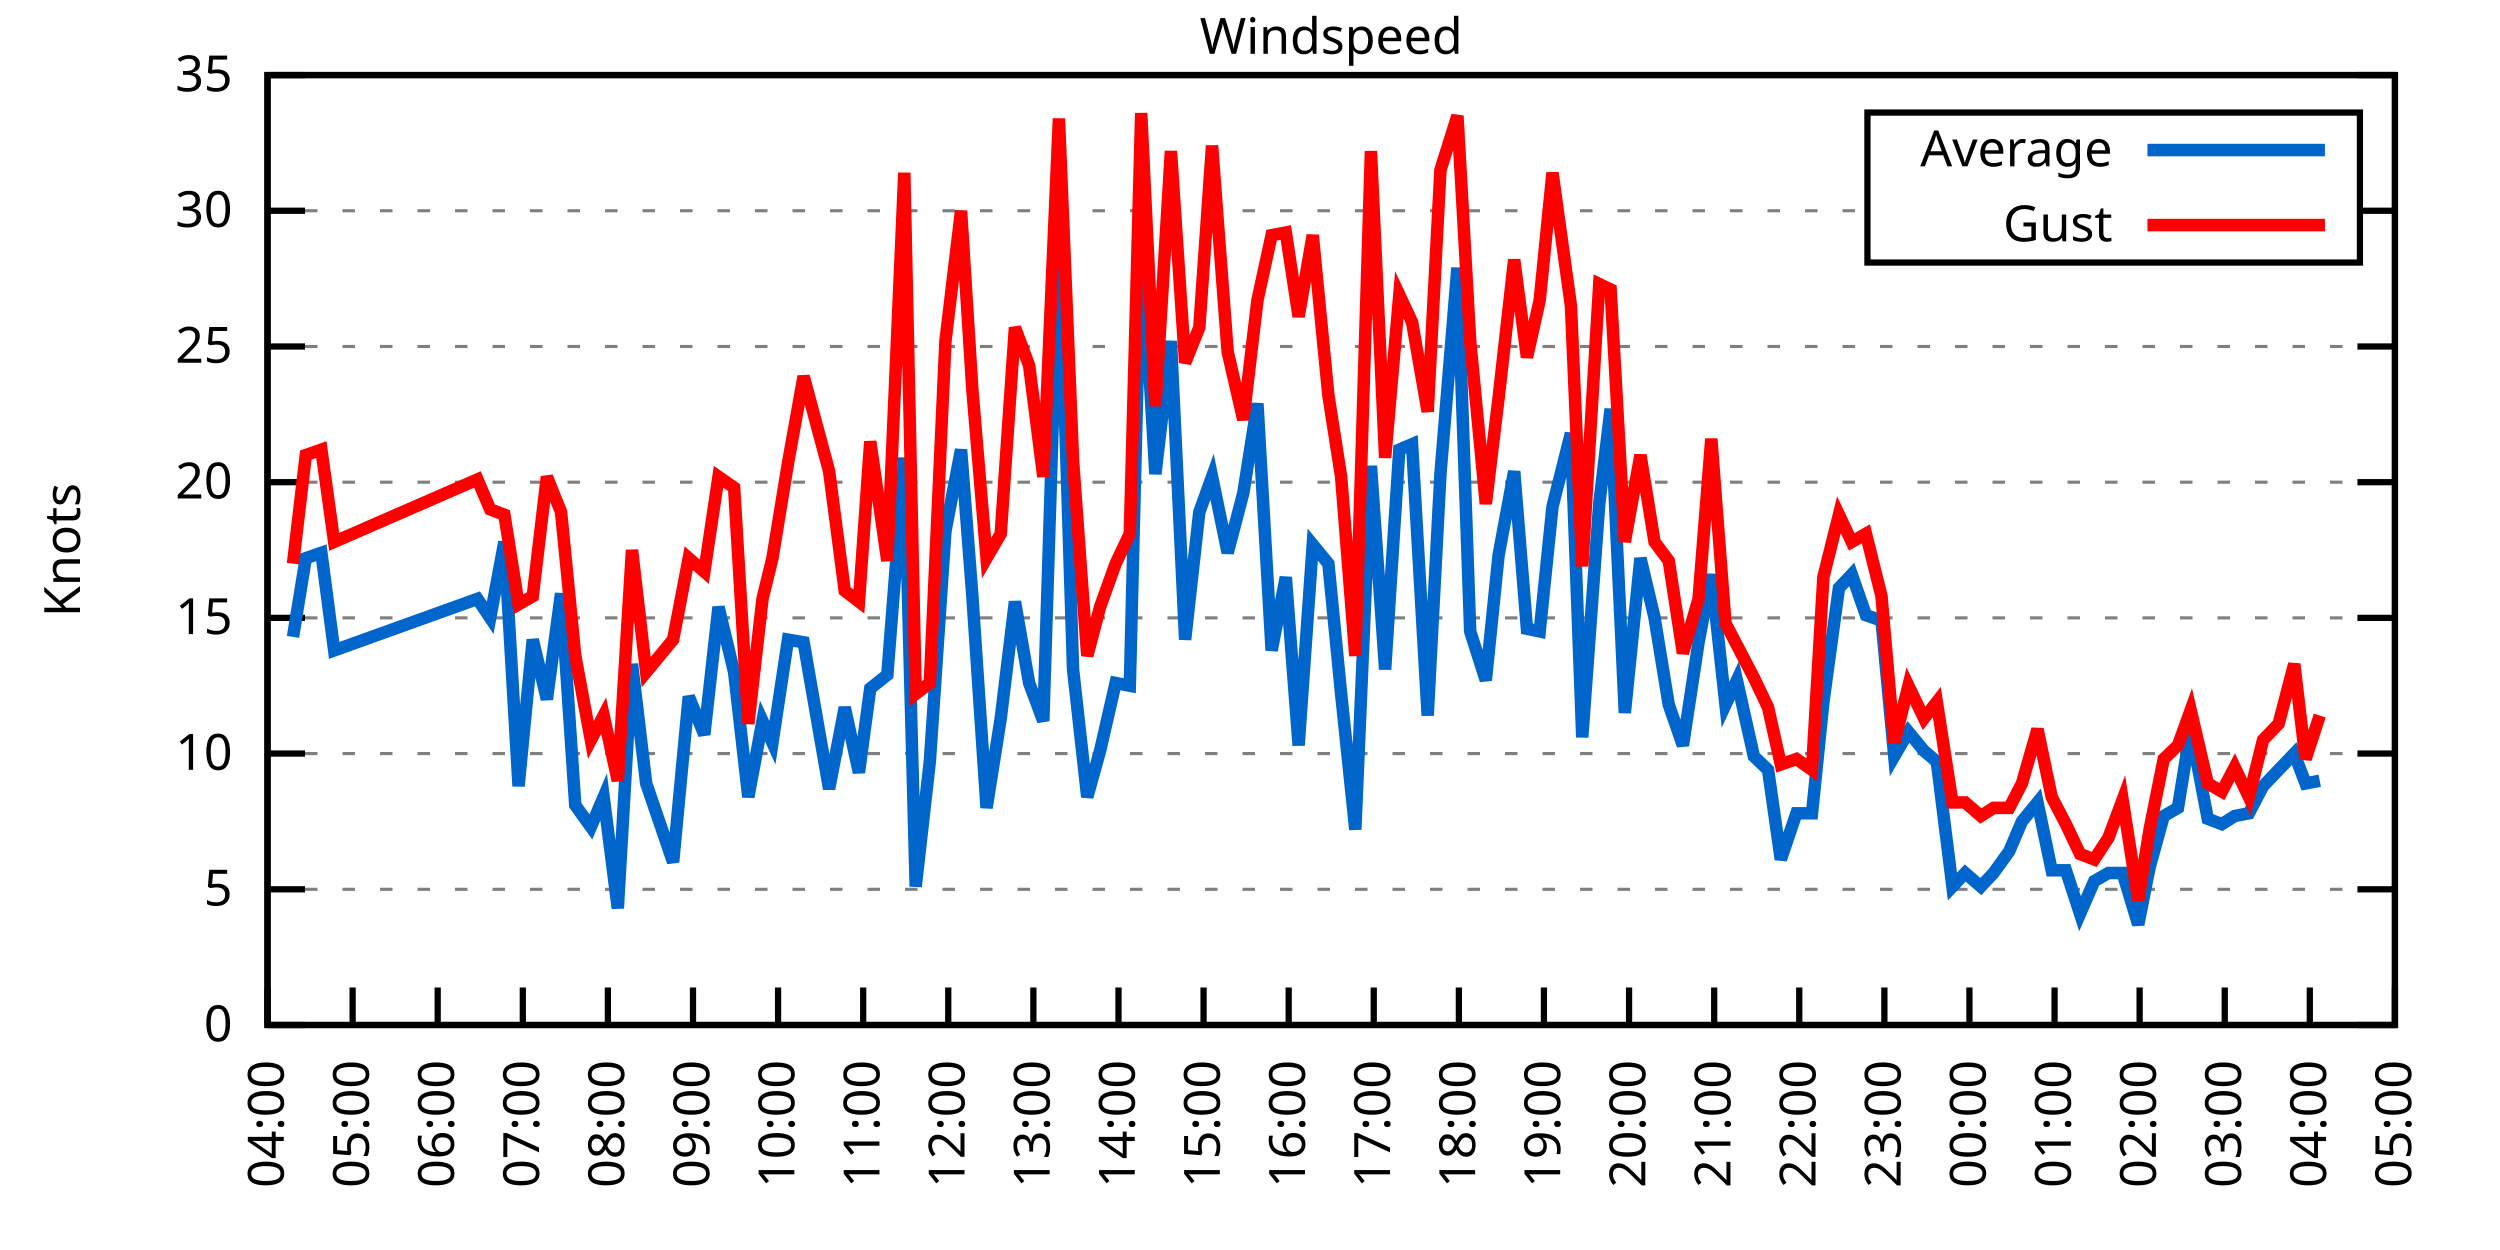
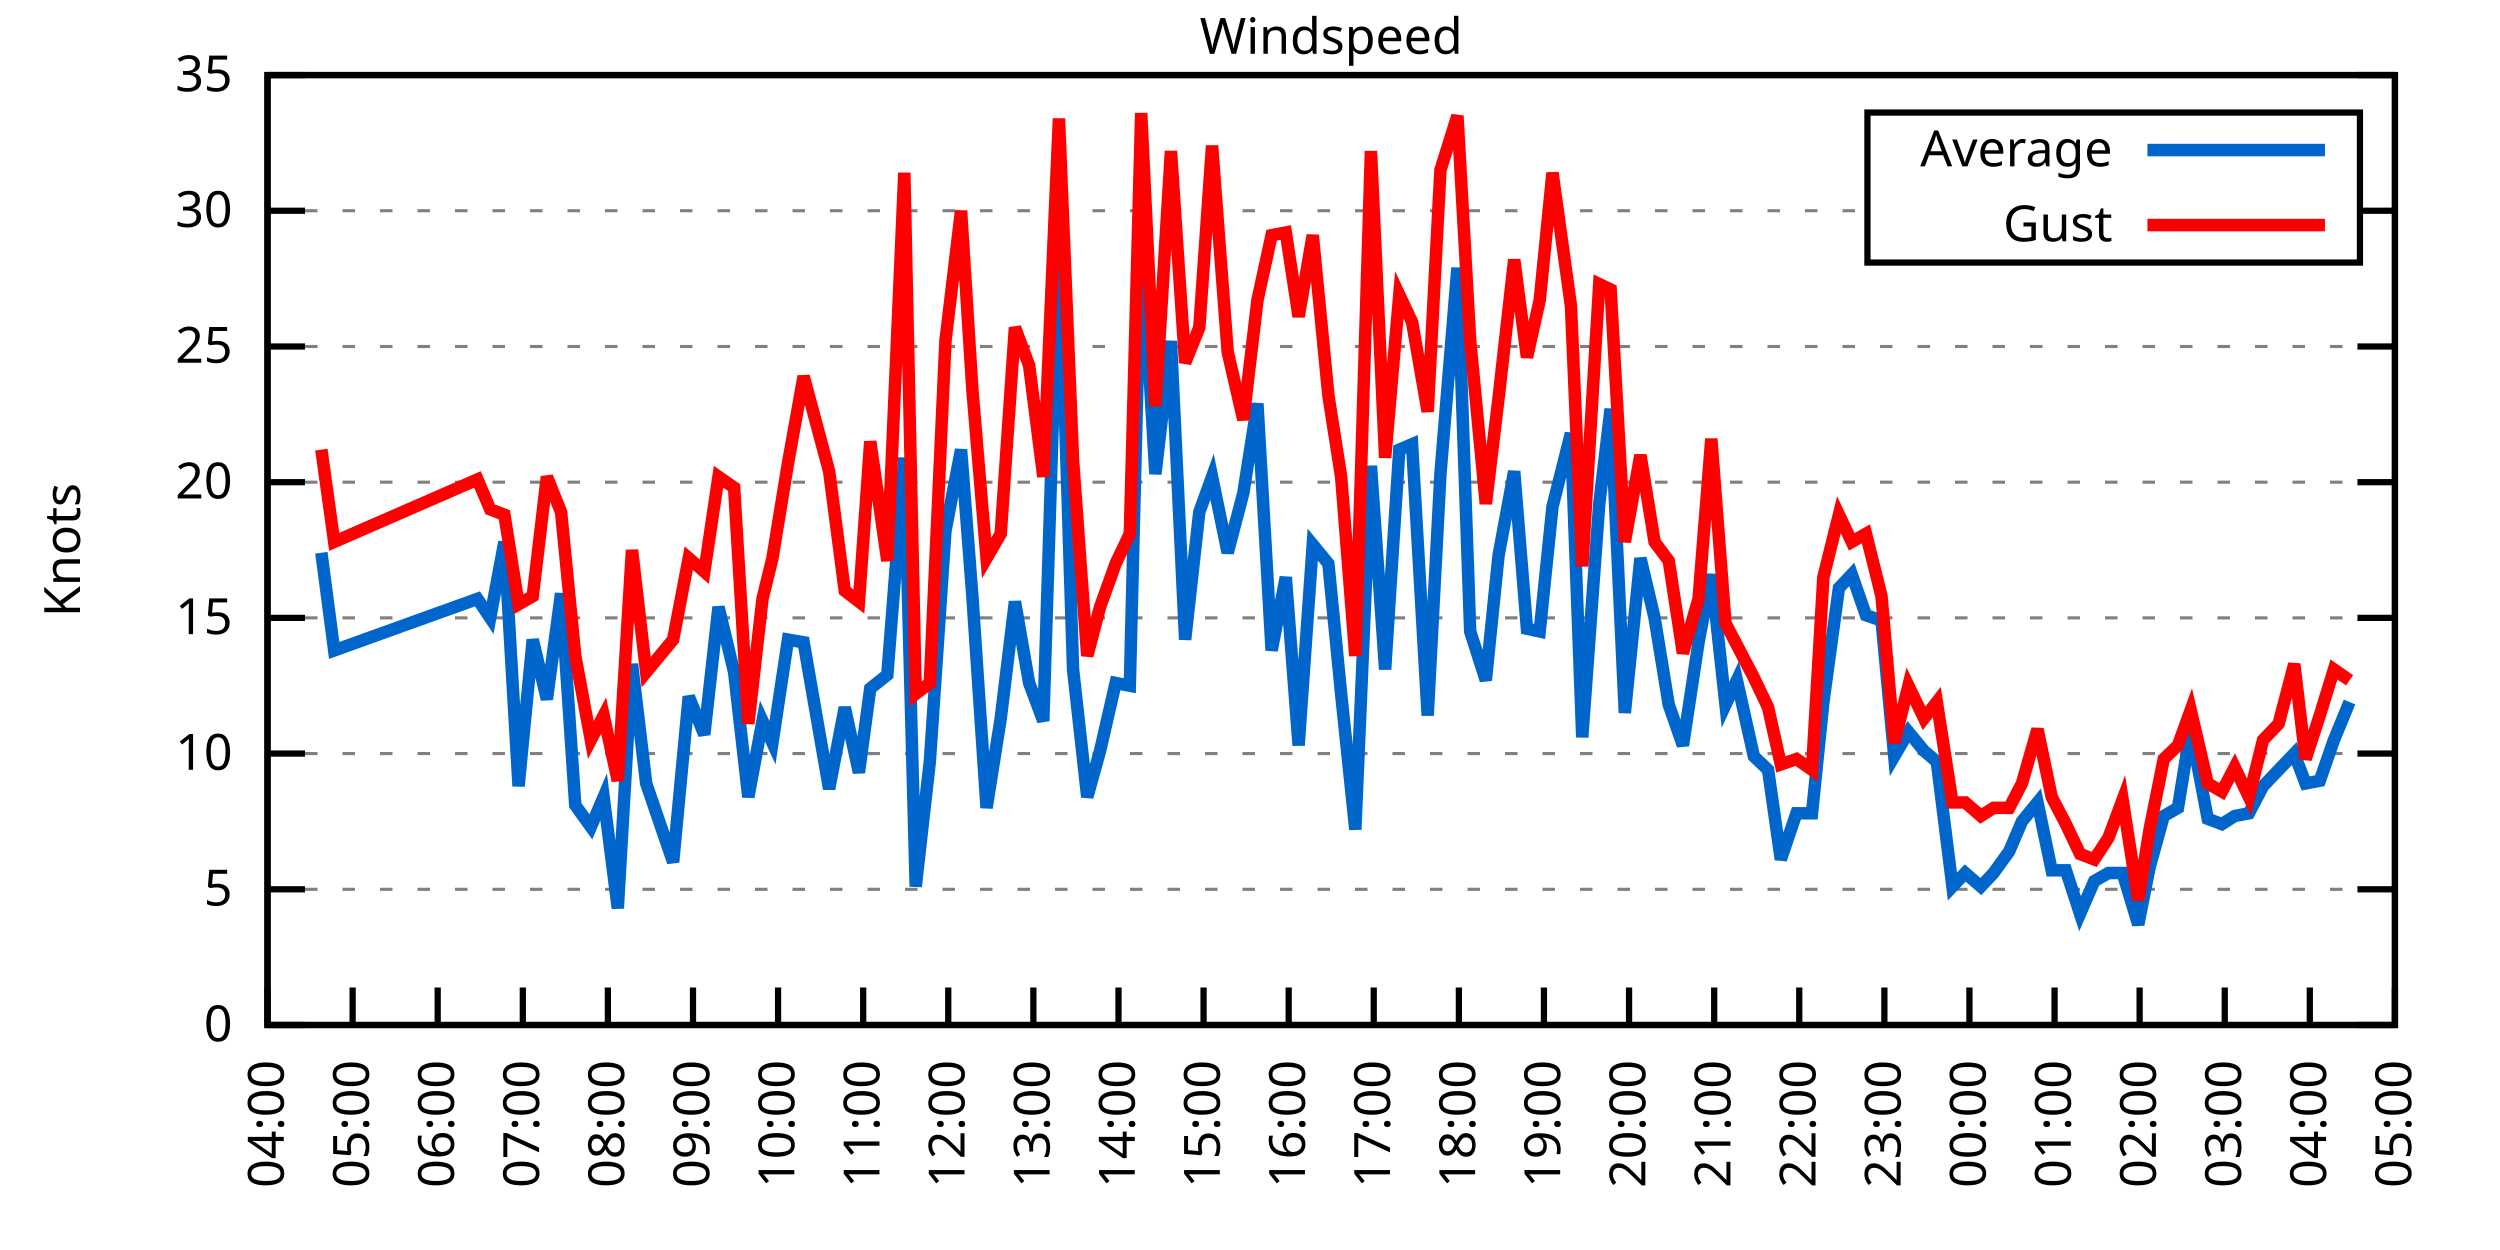
<svg xmlns="http://www.w3.org/2000/svg" xmlns:xlink="http://www.w3.org/1999/xlink" width="400" height="200" viewBox="0 0 400 200">
  <g id="gnuplot_canvas">
    <rect x="0" y="0" width="400" height="200" fill="none" />
    <defs>
      <circle id="gpDot" r="0.5" stroke-width="0.5" stroke="currentColor" />
      <path id="gpPt0" stroke-width="0.333" stroke="currentColor" d="M-1,0 h2 M0,-1 v2" />
      <path id="gpPt1" stroke-width="0.333" stroke="currentColor" d="M-1,-1 L1,1 M1,-1 L-1,1" />
      <path id="gpPt2" stroke-width="0.333" stroke="currentColor" d="M-1,0 L1,0 M0,-1 L0,1 M-1,-1 L1,1 M-1,1 L1,-1" />
      <rect id="gpPt3" stroke-width="0.333" stroke="currentColor" x="-1" y="-1" width="2" height="2" />
      <rect id="gpPt4" stroke-width="0.333" stroke="currentColor" fill="currentColor" x="-1" y="-1" width="2" height="2" />
      <circle id="gpPt5" stroke-width="0.333" stroke="currentColor" cx="0" cy="0" r="1" />
      <use xlink:href="#gpPt5" id="gpPt6" fill="currentColor" stroke="none" />
      <path id="gpPt7" stroke-width="0.333" stroke="currentColor" d="M0,-1.33 L-1.33,0.67 L1.33,0.67 z" />
      <use xlink:href="#gpPt7" id="gpPt8" fill="currentColor" stroke="none" />
      <use xlink:href="#gpPt7" id="gpPt9" stroke="currentColor" transform="rotate(180)" />
      <use xlink:href="#gpPt9" id="gpPt10" fill="currentColor" stroke="none" />
      <use xlink:href="#gpPt3" id="gpPt11" stroke="currentColor" transform="rotate(45)" />
      <use xlink:href="#gpPt11" id="gpPt12" fill="currentColor" stroke="none" />
      <path id="gpPt13" stroke-width="0.333" stroke="currentColor" d="M0,1.330 L1.265,0.411 L0.782,-1.067 L-0.782,-1.076 L-1.265,0.411 z" />
      <use xlink:href="#gpPt13" id="gpPt14" fill="currentColor" stroke="none" />
      <filter id="textbox" filterUnits="objectBoundingBox" x="0" y="0" height="1" width="1">
        <feFlood flood-color="white" flood-opacity="1" result="bgnd" />
        <feComposite in="SourceGraphic" in2="bgnd" operator="atop" />
      </filter>
      <filter id="greybox" filterUnits="objectBoundingBox" x="0" y="0" height="1" width="1">
        <feFlood flood-color="lightgrey" flood-opacity="1" result="grey" />
        <feComposite in="SourceGraphic" in2="grey" operator="atop" />
      </filter>
    </defs>
    <g fill="none" color="white" stroke="currentColor" stroke-width="1.00" stroke-linecap="butt" stroke-linejoin="miter">
</g>
    <g fill="none" color="black" stroke="currentColor" stroke-width="1.00" stroke-linecap="butt" stroke-linejoin="miter">
      <g stroke="none" shape-rendering="crispEdges">
        <polygon fill="rgb(255, 255, 255)" points="42.80,164.00 383.18,164.00 383.18,12.02 42.80,12.02 " />
      </g>
    </g>
    <g fill="none" color="black" stroke="currentColor" stroke-width="1.00" stroke-linecap="butt" stroke-linejoin="miter">
</g>
    <g fill="none" color="black" stroke="black" stroke-width="0.50" stroke-linecap="butt" stroke-linejoin="miter">
</g>
    <g fill="none" color="gray" stroke="currentColor" stroke-width="0.50" stroke-linecap="butt" stroke-linejoin="miter">
      <path stroke="gray" stroke-dasharray="2,4" class="gridline" d="M42.80,164.00 L383.19,164.00  " />
    </g>
    <g fill="none" color="gray" stroke="gray" stroke-width="1.00" stroke-linecap="butt" stroke-linejoin="miter">
</g>
    <g fill="none" color="black" stroke="currentColor" stroke-width="1.00" stroke-linecap="butt" stroke-linejoin="miter">
      <path stroke="black" d="M42.80,164.00 L48.80,164.00 M383.19,164.00 L377.19,164.00  " />
      <g transform="translate(37.20,166.60)" stroke="none" fill="black" font-family="Sans" font-size="8.00" text-anchor="end">
        <text>
          <tspan font-family="Sans"> 0</tspan>
        </text>
      </g>
    </g>
    <g fill="none" color="black" stroke="currentColor" stroke-width="1.00" stroke-linecap="butt" stroke-linejoin="miter">
</g>
    <g fill="none" color="black" stroke="black" stroke-width="0.50" stroke-linecap="butt" stroke-linejoin="miter">
</g>
    <g fill="none" color="gray" stroke="currentColor" stroke-width="0.50" stroke-linecap="butt" stroke-linejoin="miter">
      <path stroke="gray" stroke-dasharray="2,4" class="gridline" d="M42.80,142.29 L383.19,142.29  " />
    </g>
    <g fill="none" color="gray" stroke="gray" stroke-width="1.00" stroke-linecap="butt" stroke-linejoin="miter">
</g>
    <g fill="none" color="black" stroke="currentColor" stroke-width="1.00" stroke-linecap="butt" stroke-linejoin="miter">
      <path stroke="black" d="M42.80,142.29 L48.80,142.29 M383.19,142.29 L377.19,142.29  " />
      <g transform="translate(37.20,144.89)" stroke="none" fill="black" font-family="Sans" font-size="8.00" text-anchor="end">
        <text>
          <tspan font-family="Sans"> 5</tspan>
        </text>
      </g>
    </g>
    <g fill="none" color="black" stroke="currentColor" stroke-width="1.00" stroke-linecap="butt" stroke-linejoin="miter">
</g>
    <g fill="none" color="black" stroke="black" stroke-width="0.50" stroke-linecap="butt" stroke-linejoin="miter">
</g>
    <g fill="none" color="gray" stroke="currentColor" stroke-width="0.50" stroke-linecap="butt" stroke-linejoin="miter">
      <path stroke="gray" stroke-dasharray="2,4" class="gridline" d="M42.80,120.57 L383.19,120.57  " />
    </g>
    <g fill="none" color="gray" stroke="gray" stroke-width="1.00" stroke-linecap="butt" stroke-linejoin="miter">
</g>
    <g fill="none" color="black" stroke="currentColor" stroke-width="1.00" stroke-linecap="butt" stroke-linejoin="miter">
      <path stroke="black" d="M42.80,120.57 L48.80,120.57 M383.19,120.57 L377.19,120.57  " />
      <g transform="translate(37.20,123.17)" stroke="none" fill="black" font-family="Sans" font-size="8.00" text-anchor="end">
        <text>
          <tspan font-family="Sans"> 10</tspan>
        </text>
      </g>
    </g>
    <g fill="none" color="black" stroke="currentColor" stroke-width="1.00" stroke-linecap="butt" stroke-linejoin="miter">
</g>
    <g fill="none" color="black" stroke="black" stroke-width="0.50" stroke-linecap="butt" stroke-linejoin="miter">
</g>
    <g fill="none" color="gray" stroke="currentColor" stroke-width="0.50" stroke-linecap="butt" stroke-linejoin="miter">
      <path stroke="gray" stroke-dasharray="2,4" class="gridline" d="M42.80,98.86 L383.19,98.86  " />
    </g>
    <g fill="none" color="gray" stroke="gray" stroke-width="1.00" stroke-linecap="butt" stroke-linejoin="miter">
</g>
    <g fill="none" color="black" stroke="currentColor" stroke-width="1.00" stroke-linecap="butt" stroke-linejoin="miter">
      <path stroke="black" d="M42.80,98.86 L48.80,98.86 M383.19,98.86 L377.19,98.86  " />
      <g transform="translate(37.20,101.46)" stroke="none" fill="black" font-family="Sans" font-size="8.00" text-anchor="end">
        <text>
          <tspan font-family="Sans"> 15</tspan>
        </text>
      </g>
    </g>
    <g fill="none" color="black" stroke="currentColor" stroke-width="1.00" stroke-linecap="butt" stroke-linejoin="miter">
</g>
    <g fill="none" color="black" stroke="black" stroke-width="0.50" stroke-linecap="butt" stroke-linejoin="miter">
</g>
    <g fill="none" color="gray" stroke="currentColor" stroke-width="0.50" stroke-linecap="butt" stroke-linejoin="miter">
      <path stroke="gray" stroke-dasharray="2,4" class="gridline" d="M42.80,77.15 L383.19,77.15  " />
    </g>
    <g fill="none" color="gray" stroke="gray" stroke-width="1.00" stroke-linecap="butt" stroke-linejoin="miter">
</g>
    <g fill="none" color="black" stroke="currentColor" stroke-width="1.00" stroke-linecap="butt" stroke-linejoin="miter">
      <path stroke="black" d="M42.80,77.15 L48.80,77.15 M383.19,77.15 L377.19,77.15  " />
      <g transform="translate(37.20,79.75)" stroke="none" fill="black" font-family="Sans" font-size="8.00" text-anchor="end">
        <text>
          <tspan font-family="Sans"> 20</tspan>
        </text>
      </g>
    </g>
    <g fill="none" color="black" stroke="currentColor" stroke-width="1.00" stroke-linecap="butt" stroke-linejoin="miter">
</g>
    <g fill="none" color="black" stroke="black" stroke-width="0.50" stroke-linecap="butt" stroke-linejoin="miter">
</g>
    <g fill="none" color="gray" stroke="currentColor" stroke-width="0.50" stroke-linecap="butt" stroke-linejoin="miter">
      <path stroke="gray" stroke-dasharray="2,4" class="gridline" d="M42.80,55.44 L383.19,55.44  " />
    </g>
    <g fill="none" color="gray" stroke="gray" stroke-width="1.00" stroke-linecap="butt" stroke-linejoin="miter">
</g>
    <g fill="none" color="black" stroke="currentColor" stroke-width="1.00" stroke-linecap="butt" stroke-linejoin="miter">
      <path stroke="black" d="M42.80,55.44 L48.80,55.44 M383.19,55.44 L377.19,55.44  " />
      <g transform="translate(37.20,58.04)" stroke="none" fill="black" font-family="Sans" font-size="8.00" text-anchor="end">
        <text>
          <tspan font-family="Sans"> 25</tspan>
        </text>
      </g>
    </g>
    <g fill="none" color="black" stroke="currentColor" stroke-width="1.00" stroke-linecap="butt" stroke-linejoin="miter">
</g>
    <g fill="none" color="black" stroke="black" stroke-width="0.50" stroke-linecap="butt" stroke-linejoin="miter">
</g>
    <g fill="none" color="gray" stroke="currentColor" stroke-width="0.50" stroke-linecap="butt" stroke-linejoin="miter">
      <path stroke="gray" stroke-dasharray="2,4" class="gridline" d="M42.80,33.72 L298.79,33.72 M377.59,33.72 L383.19,33.72  " />
    </g>
    <g fill="none" color="gray" stroke="gray" stroke-width="1.00" stroke-linecap="butt" stroke-linejoin="miter">
</g>
    <g fill="none" color="black" stroke="currentColor" stroke-width="1.00" stroke-linecap="butt" stroke-linejoin="miter">
      <path stroke="black" d="M42.80,33.72 L48.80,33.72 M383.19,33.72 L377.19,33.72  " />
      <g transform="translate(37.20,36.32)" stroke="none" fill="black" font-family="Sans" font-size="8.00" text-anchor="end">
        <text>
          <tspan font-family="Sans"> 30</tspan>
        </text>
      </g>
    </g>
    <g fill="none" color="black" stroke="currentColor" stroke-width="1.00" stroke-linecap="butt" stroke-linejoin="miter">
</g>
    <g fill="none" color="black" stroke="black" stroke-width="0.50" stroke-linecap="butt" stroke-linejoin="miter">
</g>
    <g fill="none" color="gray" stroke="currentColor" stroke-width="0.50" stroke-linecap="butt" stroke-linejoin="miter">
      <path stroke="gray" stroke-dasharray="2,4" class="gridline" d="M42.80,12.01 L383.19,12.01  " />
    </g>
    <g fill="none" color="gray" stroke="gray" stroke-width="1.00" stroke-linecap="butt" stroke-linejoin="miter">
</g>
    <g fill="none" color="black" stroke="currentColor" stroke-width="1.00" stroke-linecap="butt" stroke-linejoin="miter">
      <path stroke="black" d="M42.80,12.01 L48.80,12.01 M383.19,12.01 L377.19,12.01  " />
      <g transform="translate(37.20,14.61)" stroke="none" fill="black" font-family="Sans" font-size="8.00" text-anchor="end">
        <text>
          <tspan font-family="Sans"> 35</tspan>
        </text>
      </g>
    </g>
    <g fill="none" color="black" stroke="currentColor" stroke-width="1.00" stroke-linecap="butt" stroke-linejoin="miter">
      <path stroke="black" d="M42.80,164.00 L42.80,158.00  " />
      <g transform="translate(45.40,169.60) rotate(270.00)" stroke="none" fill="black" font-family="Sans" font-size="8.00" text-anchor="end">
        <text>
          <tspan font-family="Sans">04:00</tspan>
        </text>
      </g>
    </g>
    <g fill="none" color="black" stroke="currentColor" stroke-width="1.00" stroke-linecap="butt" stroke-linejoin="miter">
      <path stroke="black" d="M56.42,164.00 L56.42,158.00  " />
      <g transform="translate(59.02,169.60) rotate(270.00)" stroke="none" fill="black" font-family="Sans" font-size="8.00" text-anchor="end">
        <text>
          <tspan font-family="Sans">05:00</tspan>
        </text>
      </g>
    </g>
    <g fill="none" color="black" stroke="currentColor" stroke-width="1.00" stroke-linecap="butt" stroke-linejoin="miter">
      <path stroke="black" d="M70.03,164.00 L70.03,158.00  " />
      <g transform="translate(72.63,169.60) rotate(270.00)" stroke="none" fill="black" font-family="Sans" font-size="8.00" text-anchor="end">
        <text>
          <tspan font-family="Sans">06:00</tspan>
        </text>
      </g>
    </g>
    <g fill="none" color="black" stroke="currentColor" stroke-width="1.00" stroke-linecap="butt" stroke-linejoin="miter">
      <path stroke="black" d="M83.65,164.00 L83.65,158.00  " />
      <g transform="translate(86.25,169.60) rotate(270.00)" stroke="none" fill="black" font-family="Sans" font-size="8.00" text-anchor="end">
        <text>
          <tspan font-family="Sans">07:00</tspan>
        </text>
      </g>
    </g>
    <g fill="none" color="black" stroke="currentColor" stroke-width="1.00" stroke-linecap="butt" stroke-linejoin="miter">
      <path stroke="black" d="M97.26,164.00 L97.26,158.00  " />
      <g transform="translate(99.86,169.60) rotate(270.00)" stroke="none" fill="black" font-family="Sans" font-size="8.00" text-anchor="end">
        <text>
          <tspan font-family="Sans">08:00</tspan>
        </text>
      </g>
    </g>
    <g fill="none" color="black" stroke="currentColor" stroke-width="1.00" stroke-linecap="butt" stroke-linejoin="miter">
      <path stroke="black" d="M110.88,164.00 L110.88,158.00  " />
      <g transform="translate(113.48,169.60) rotate(270.00)" stroke="none" fill="black" font-family="Sans" font-size="8.00" text-anchor="end">
        <text>
          <tspan font-family="Sans">09:00</tspan>
        </text>
      </g>
    </g>
    <g fill="none" color="black" stroke="currentColor" stroke-width="1.00" stroke-linecap="butt" stroke-linejoin="miter">
      <path stroke="black" d="M124.49,164.00 L124.49,158.00  " />
      <g transform="translate(127.09,169.60) rotate(270.00)" stroke="none" fill="black" font-family="Sans" font-size="8.00" text-anchor="end">
        <text>
          <tspan font-family="Sans">10:00</tspan>
        </text>
      </g>
    </g>
    <g fill="none" color="black" stroke="currentColor" stroke-width="1.00" stroke-linecap="butt" stroke-linejoin="miter">
      <path stroke="black" d="M138.11,164.00 L138.11,158.00  " />
      <g transform="translate(140.71,169.60) rotate(270.00)" stroke="none" fill="black" font-family="Sans" font-size="8.00" text-anchor="end">
        <text>
          <tspan font-family="Sans">11:00</tspan>
        </text>
      </g>
    </g>
    <g fill="none" color="black" stroke="currentColor" stroke-width="1.00" stroke-linecap="butt" stroke-linejoin="miter">
      <path stroke="black" d="M151.72,164.00 L151.72,158.00  " />
      <g transform="translate(154.32,169.60) rotate(270.00)" stroke="none" fill="black" font-family="Sans" font-size="8.00" text-anchor="end">
        <text>
          <tspan font-family="Sans">12:00</tspan>
        </text>
      </g>
    </g>
    <g fill="none" color="black" stroke="currentColor" stroke-width="1.00" stroke-linecap="butt" stroke-linejoin="miter">
      <path stroke="black" d="M165.34,164.00 L165.34,158.00  " />
      <g transform="translate(167.94,169.60) rotate(270.00)" stroke="none" fill="black" font-family="Sans" font-size="8.00" text-anchor="end">
        <text>
          <tspan font-family="Sans">13:00</tspan>
        </text>
      </g>
    </g>
    <g fill="none" color="black" stroke="currentColor" stroke-width="1.00" stroke-linecap="butt" stroke-linejoin="miter">
      <path stroke="black" d="M178.96,164.00 L178.96,158.00  " />
      <g transform="translate(181.56,169.60) rotate(270.00)" stroke="none" fill="black" font-family="Sans" font-size="8.00" text-anchor="end">
        <text>
          <tspan font-family="Sans">14:00</tspan>
        </text>
      </g>
    </g>
    <g fill="none" color="black" stroke="currentColor" stroke-width="1.00" stroke-linecap="butt" stroke-linejoin="miter">
      <path stroke="black" d="M192.57,164.00 L192.57,158.00  " />
      <g transform="translate(195.17,169.60) rotate(270.00)" stroke="none" fill="black" font-family="Sans" font-size="8.00" text-anchor="end">
        <text>
          <tspan font-family="Sans">15:00</tspan>
        </text>
      </g>
    </g>
    <g fill="none" color="black" stroke="currentColor" stroke-width="1.00" stroke-linecap="butt" stroke-linejoin="miter">
      <path stroke="black" d="M206.19,164.00 L206.19,158.00  " />
      <g transform="translate(208.79,169.60) rotate(270.00)" stroke="none" fill="black" font-family="Sans" font-size="8.00" text-anchor="end">
        <text>
          <tspan font-family="Sans">16:00</tspan>
        </text>
      </g>
    </g>
    <g fill="none" color="black" stroke="currentColor" stroke-width="1.00" stroke-linecap="butt" stroke-linejoin="miter">
      <path stroke="black" d="M219.80,164.00 L219.80,158.00  " />
      <g transform="translate(222.40,169.60) rotate(270.00)" stroke="none" fill="black" font-family="Sans" font-size="8.00" text-anchor="end">
        <text>
          <tspan font-family="Sans">17:00</tspan>
        </text>
      </g>
    </g>
    <g fill="none" color="black" stroke="currentColor" stroke-width="1.00" stroke-linecap="butt" stroke-linejoin="miter">
      <path stroke="black" d="M233.42,164.00 L233.42,158.00  " />
      <g transform="translate(236.02,169.60) rotate(270.00)" stroke="none" fill="black" font-family="Sans" font-size="8.00" text-anchor="end">
        <text>
          <tspan font-family="Sans">18:00</tspan>
        </text>
      </g>
    </g>
    <g fill="none" color="black" stroke="currentColor" stroke-width="1.00" stroke-linecap="butt" stroke-linejoin="miter">
      <path stroke="black" d="M247.03,164.00 L247.03,158.00  " />
      <g transform="translate(249.63,169.60) rotate(270.00)" stroke="none" fill="black" font-family="Sans" font-size="8.00" text-anchor="end">
        <text>
          <tspan font-family="Sans">19:00</tspan>
        </text>
      </g>
    </g>
    <g fill="none" color="black" stroke="currentColor" stroke-width="1.00" stroke-linecap="butt" stroke-linejoin="miter">
      <path stroke="black" d="M260.65,164.00 L260.65,158.00  " />
      <g transform="translate(263.25,169.60) rotate(270.00)" stroke="none" fill="black" font-family="Sans" font-size="8.00" text-anchor="end">
        <text>
          <tspan font-family="Sans">20:00</tspan>
        </text>
      </g>
    </g>
    <g fill="none" color="black" stroke="currentColor" stroke-width="1.00" stroke-linecap="butt" stroke-linejoin="miter">
      <path stroke="black" d="M274.27,164.00 L274.27,158.00  " />
      <g transform="translate(276.87,169.60) rotate(270.00)" stroke="none" fill="black" font-family="Sans" font-size="8.00" text-anchor="end">
        <text>
          <tspan font-family="Sans">21:00</tspan>
        </text>
      </g>
    </g>
    <g fill="none" color="black" stroke="currentColor" stroke-width="1.00" stroke-linecap="butt" stroke-linejoin="miter">
      <path stroke="black" d="M287.88,164.00 L287.88,158.00  " />
      <g transform="translate(290.48,169.60) rotate(270.00)" stroke="none" fill="black" font-family="Sans" font-size="8.00" text-anchor="end">
        <text>
          <tspan font-family="Sans">22:00</tspan>
        </text>
      </g>
    </g>
    <g fill="none" color="black" stroke="currentColor" stroke-width="1.00" stroke-linecap="butt" stroke-linejoin="miter">
      <path stroke="black" d="M301.50,164.00 L301.50,158.00  " />
      <g transform="translate(304.10,169.60) rotate(270.00)" stroke="none" fill="black" font-family="Sans" font-size="8.00" text-anchor="end">
        <text>
          <tspan font-family="Sans">23:00</tspan>
        </text>
      </g>
    </g>
    <g fill="none" color="black" stroke="currentColor" stroke-width="1.00" stroke-linecap="butt" stroke-linejoin="miter">
      <path stroke="black" d="M315.11,164.00 L315.11,158.00  " />
      <g transform="translate(317.71,169.60) rotate(270.00)" stroke="none" fill="black" font-family="Sans" font-size="8.00" text-anchor="end">
        <text>
          <tspan font-family="Sans">00:00</tspan>
        </text>
      </g>
    </g>
    <g fill="none" color="black" stroke="currentColor" stroke-width="1.00" stroke-linecap="butt" stroke-linejoin="miter">
      <path stroke="black" d="M328.73,164.00 L328.73,158.00  " />
      <g transform="translate(331.33,169.60) rotate(270.00)" stroke="none" fill="black" font-family="Sans" font-size="8.00" text-anchor="end">
        <text>
          <tspan font-family="Sans">01:00</tspan>
        </text>
      </g>
    </g>
    <g fill="none" color="black" stroke="currentColor" stroke-width="1.00" stroke-linecap="butt" stroke-linejoin="miter">
      <path stroke="black" d="M342.34,164.00 L342.34,158.00  " />
      <g transform="translate(344.94,169.60) rotate(270.00)" stroke="none" fill="black" font-family="Sans" font-size="8.00" text-anchor="end">
        <text>
          <tspan font-family="Sans">02:00</tspan>
        </text>
      </g>
    </g>
    <g fill="none" color="black" stroke="currentColor" stroke-width="1.00" stroke-linecap="butt" stroke-linejoin="miter">
      <path stroke="black" d="M355.96,164.00 L355.96,158.00  " />
      <g transform="translate(358.56,169.60) rotate(270.00)" stroke="none" fill="black" font-family="Sans" font-size="8.00" text-anchor="end">
        <text>
          <tspan font-family="Sans">03:00</tspan>
        </text>
      </g>
    </g>
    <g fill="none" color="black" stroke="currentColor" stroke-width="1.00" stroke-linecap="butt" stroke-linejoin="miter">
      <path stroke="black" d="M369.57,164.00 L369.57,158.00  " />
      <g transform="translate(372.17,169.60) rotate(270.00)" stroke="none" fill="black" font-family="Sans" font-size="8.00" text-anchor="end">
        <text>
          <tspan font-family="Sans">04:00</tspan>
        </text>
      </g>
    </g>
    <g fill="none" color="black" stroke="currentColor" stroke-width="1.00" stroke-linecap="butt" stroke-linejoin="miter">
      <path stroke="black" d="M383.19,164.00 L383.19,158.00  " />
      <g transform="translate(385.79,169.60) rotate(270.00)" stroke="none" fill="black" font-family="Sans" font-size="8.00" text-anchor="end">
        <text>
          <tspan font-family="Sans">05:00</tspan>
        </text>
      </g>
    </g>
    <g fill="none" color="black" stroke="currentColor" stroke-width="1.00" stroke-linecap="butt" stroke-linejoin="miter">
</g>
    <g fill="none" color="black" stroke="currentColor" stroke-width="1.00" stroke-linecap="butt" stroke-linejoin="miter">
      <path stroke="black" d="M42.80,12.01 L42.80,164.00 L383.19,164.00 L383.19,12.01 L42.80,12.01 Z  " />
    </g>
    <g fill="none" color="black" stroke="currentColor" stroke-width="1.00" stroke-linecap="butt" stroke-linejoin="miter">
</g>
    <g fill="none" color="black" stroke="currentColor" stroke-width="1.00" stroke-linecap="butt" stroke-linejoin="miter">
      <path stroke="black" d="M298.79,42.01 L298.79,18.01 L377.59,18.01 L377.59,42.01 L298.79,42.01 Z  " />
    </g>
    <g id="Windspeed_plot_1">
      <g fill="none" color="white" stroke="black" stroke-width="2.00" stroke-linecap="butt" stroke-linejoin="miter">
</g>
      <g fill="none" color="black" stroke="currentColor" stroke-width="2.00" stroke-linecap="butt" stroke-linejoin="miter">
        <g transform="translate(337.99,26.61)" stroke="none" fill="black" font-family="Sans" font-size="8.00" text-anchor="end">
          <text>
            <tspan font-family="Sans">Average</tspan>
          </text>
        </g>
      </g>
      <g fill="none" color="black" stroke="currentColor" stroke-width="2.00" stroke-linecap="butt" stroke-linejoin="miter">
-         <path stroke="rgb(  0, 102, 204)" d="M343.59,24.01 L371.99,24.01 M46.88,101.90 L48.93,89.31 L51.42,88.44 L53.47,104.07 L76.39,95.82 L78.43,98.86   L80.70,86.70 L82.97,125.79 L85.24,102.34 L87.50,111.89 L89.77,94.95 L92.04,128.83 L94.54,132.30 L96.58,127.52   L98.85,145.33 L101.12,106.24 L103.39,125.35 L107.70,137.94 L110.20,111.45 L112.69,117.53 L114.96,97.12 L117.46,107.55   L119.73,127.52 L122.00,115.36 L123.59,118.84 L126.08,102.34 L128.58,102.77 L132.66,126.22 L135.16,113.19 L137.43,123.61   L139.24,110.15 L141.97,107.98 L144.69,73.24 L146.51,141.85 L148.77,121.88 L151.27,84.97 L153.77,71.94 L155.58,95.39   L157.85,129.26 L160.12,114.93 L162.39,96.26 L164.66,109.28 L166.93,115.36 L169.43,36.33 L171.69,107.11 L173.96,127.52   L176.01,120.14 L178.50,109.28 L180.77,109.72 L182.59,37.20 L184.86,75.85 L187.35,54.57 L189.62,102.34 L191.89,81.93   L193.93,76.28 L196.43,88.44 L198.93,78.89 L201.19,64.56 L203.46,104.07 L205.73,92.35 L207.78,119.27 L210.04,87.14   L212.54,90.18 L214.58,111.02 L216.85,132.73 L219.35,74.54 L221.62,107.11 L223.89,71.94 L225.93,71.07 L228.43,114.49   L230.47,75.85 L233.19,42.84 L235.23,101.03 L237.73,108.85 L239.77,88.87 L242.27,75.41 L244.31,100.60 L246.35,101.03   L248.40,81.06 L251.35,69.33 L253.16,117.97 L255.88,80.62 L257.70,65.42 L259.97,114.06 L262.47,89.31 L264.73,98.86   L267.00,112.76 L269.27,119.27 L271.77,102.77 L273.81,91.91 L276.08,112.76 L277.90,108.85 L280.62,121.01 L282.89,123.18   L284.93,137.51 L287.43,130.13 L289.92,130.13 L291.74,112.32 L294.23,94.08 L296.28,91.91 L298.55,98.43 L301.04,99.30   L303.08,121.01 L305.35,117.10 L307.85,120.14 L309.89,121.88 L312.39,141.85 L314.43,139.68 L316.93,141.85 L318.97,139.68   L321.47,136.21 L323.51,131.43 L326.00,128.39 L328.27,139.25 L330.54,139.25 L332.81,146.20 L335.08,140.98 L337.35,139.68   L339.62,139.68 L342.12,147.93 L343.93,138.81 L346.20,130.56 L348.47,129.26 L350.51,116.67 L353.24,131.00 L355.50,131.86   L357.55,130.56 L359.82,130.13 L362.09,125.79 L364.58,123.18 L367.08,120.57 L368.89,125.35 L371.16,124.92  " />
+         <path stroke="rgb(  0, 102, 204)" d="M343.59,24.01 L371.99,24.01 M51.42,88.44 L53.47,104.07 L76.39,95.82 L78.43,98.86 L80.70,86.70 L82.97,125.79   L85.24,102.34 L87.50,111.89 L89.77,94.95 L92.04,128.83 L94.54,132.30 L96.58,127.52 L98.85,145.33 L101.12,106.24   L103.39,125.35 L107.70,137.94 L110.20,111.45 L112.69,117.53 L114.96,97.12 L117.46,107.55 L119.73,127.52 L122.00,115.36   L123.59,118.84 L126.08,102.34 L128.58,102.77 L132.66,126.22 L135.16,113.19 L137.43,123.61 L139.24,110.15 L141.97,107.98   L144.69,73.24 L146.51,141.85 L148.77,121.88 L151.27,84.97 L153.77,71.94 L155.58,95.39 L157.85,129.26 L160.12,114.93   L162.39,96.26 L164.66,109.28 L166.93,115.36 L169.43,36.33 L171.69,107.11 L173.96,127.52 L176.01,120.14 L178.50,109.28   L180.77,109.72 L182.59,37.20 L184.86,75.85 L187.35,54.57 L189.62,102.34 L191.89,81.93 L193.93,76.28 L196.43,88.44   L198.93,78.89 L201.19,64.56 L203.46,104.07 L205.73,92.35 L207.78,119.27 L210.04,87.14 L212.54,90.18 L214.58,111.02   L216.85,132.73 L219.35,74.54 L221.62,107.11 L223.89,71.94 L225.93,71.07 L228.43,114.49 L230.47,75.85 L233.19,42.84   L235.23,101.03 L237.73,108.85 L239.77,88.87 L242.27,75.41 L244.31,100.60 L246.35,101.03 L248.40,81.06 L251.35,69.33   L253.16,117.97 L255.88,80.62 L257.70,65.42 L259.97,114.06 L262.47,89.31 L264.73,98.86 L267.00,112.76 L269.27,119.27   L271.77,102.77 L273.81,91.91 L276.08,112.76 L277.90,108.85 L280.62,121.01 L282.89,123.18 L284.93,137.51 L287.43,130.13   L289.92,130.13 L291.74,112.32 L294.23,94.08 L296.28,91.91 L298.55,98.43 L301.04,99.30 L303.08,121.01 L305.35,117.10   L307.85,120.14 L309.89,121.88 L312.39,141.85 L314.43,139.68 L316.93,141.85 L318.97,139.68 L321.47,136.21 L323.51,131.43   L326.00,128.39 L328.27,139.25 L330.54,139.25 L332.81,146.20 L335.08,140.98 L337.35,139.68 L339.62,139.68 L342.12,147.93   L343.93,138.81 L346.20,130.56 L348.47,129.26 L350.51,116.67 L353.24,131.00 L355.50,131.86 L357.55,130.56 L359.82,130.13   L362.09,125.79 L364.58,123.18 L367.08,120.57 L368.89,125.35 L371.16,124.92 L373.43,118.40 L375.93,112.32  " />
      </g>
    </g>
    <g id="Windspeed_plot_2">
      <g fill="none" color="black" stroke="currentColor" stroke-width="2.00" stroke-linecap="butt" stroke-linejoin="miter">
        <g transform="translate(337.99,38.61)" stroke="none" fill="black" font-family="Sans" font-size="8.00" text-anchor="end">
          <text>
            <tspan font-family="Sans">Gust</tspan>
          </text>
        </g>
      </g>
      <g fill="none" color="black" stroke="currentColor" stroke-width="2.00" stroke-linecap="butt" stroke-linejoin="miter">
-         <path stroke="rgb(255,   0,   0)" d="M343.59,36.01 L371.99,36.01 M46.88,90.18 L48.93,72.81 L51.42,71.94 L53.47,86.70 L76.39,76.71 L78.43,81.49   L80.70,82.36 L82.97,96.69 L85.24,95.39 L87.50,76.28 L89.77,81.93 L92.04,104.94 L94.54,118.40 L96.58,114.49   L98.85,124.92 L101.12,88.00 L103.39,107.55 L107.70,102.34 L110.20,89.31 L112.69,91.48 L114.96,76.28 L117.46,78.02   L119.73,115.80 L122.00,95.82 L123.59,89.31 L126.08,74.11 L128.58,60.21 L132.66,75.41 L135.16,94.52 L137.43,96.26   L139.24,70.63 L141.97,89.74 L144.69,27.64 L146.51,111.02 L148.77,109.28 L151.27,54.57 L153.77,33.72 L155.58,62.38   L157.85,89.31 L160.12,85.40 L162.39,52.40 L164.66,58.48 L166.93,76.28 L169.43,18.96 L171.69,73.67 L173.96,104.94   L176.01,97.12 L178.50,90.18 L180.77,85.40 L182.59,18.09 L184.86,64.99 L187.35,24.17 L189.62,58.04 L191.89,52.40   L193.93,23.30 L196.43,56.30 L198.93,67.16 L201.19,48.05 L203.46,37.63 L205.73,37.20 L207.78,50.66 L210.04,37.63   L212.54,63.25 L214.58,76.28 L216.85,104.94 L219.35,24.17 L221.62,73.24 L223.89,47.18 L225.93,51.53 L228.43,65.86   L230.47,27.21 L233.19,18.52 L235.23,54.57 L237.73,80.62 L239.77,63.69 L242.27,41.54 L244.31,57.17 L246.35,48.05   L248.40,27.64 L251.35,48.92 L253.16,90.61 L255.88,45.45 L257.70,46.32 L259.97,86.70 L262.47,72.81 L264.73,86.70   L267.00,89.74 L269.27,104.51 L271.77,95.82 L273.81,70.20 L276.08,99.73 L277.90,103.20 L280.62,108.42 L282.89,113.19   L284.93,122.31 L287.43,121.44 L289.92,123.18 L291.74,92.35 L294.23,82.36 L296.28,86.70 L298.55,85.40 L301.04,95.39   L303.08,118.84 L305.35,109.72 L307.85,114.93 L309.89,112.32 L312.39,128.39 L314.43,128.39 L316.93,130.56 L318.97,129.26   L321.47,129.26 L323.51,125.35 L326.00,116.67 L328.27,127.52 L330.54,131.86 L332.81,136.64 L335.08,137.51 L337.35,134.04   L339.62,127.96 L342.12,144.02 L343.93,132.73 L346.20,121.44 L348.47,119.27 L350.51,113.63 L353.24,125.35 L355.50,126.65   L357.55,122.75 L359.82,127.52 L362.09,118.40 L364.58,115.80 L367.08,106.24 L368.89,121.44 L371.16,114.49  " />
+         <path stroke="rgb(255,   0,   0)" d="M343.59,36.01 L371.99,36.01 M51.42,71.94 L53.47,86.70 L76.39,76.71 L78.43,81.49 L80.70,82.36 L82.97,96.69   L85.24,95.39 L87.50,76.28 L89.77,81.93 L92.04,104.94 L94.54,118.40 L96.58,114.49 L98.85,124.92 L101.12,88.00   L103.39,107.55 L107.70,102.34 L110.20,89.31 L112.69,91.48 L114.96,76.28 L117.46,78.02 L119.73,115.80 L122.00,95.82   L123.59,89.31 L126.08,74.11 L128.58,60.21 L132.66,75.41 L135.16,94.52 L137.43,96.26 L139.24,70.63 L141.97,89.74   L144.69,27.64 L146.51,111.02 L148.77,109.28 L151.27,54.57 L153.77,33.72 L155.58,62.38 L157.85,89.31 L160.12,85.40   L162.39,52.40 L164.66,58.48 L166.93,76.28 L169.43,18.96 L171.69,73.67 L173.96,104.94 L176.01,97.12 L178.50,90.18   L180.77,85.40 L182.59,18.09 L184.86,64.99 L187.35,24.17 L189.62,58.04 L191.89,52.40 L193.93,23.30 L196.43,56.30   L198.93,67.16 L201.19,48.05 L203.46,37.63 L205.73,37.20 L207.78,50.66 L210.04,37.63 L212.54,63.25 L214.58,76.28   L216.85,104.94 L219.35,24.17 L221.62,73.24 L223.89,47.18 L225.93,51.53 L228.43,65.86 L230.47,27.21 L233.19,18.52   L235.23,54.57 L237.73,80.62 L239.77,63.69 L242.27,41.54 L244.31,57.17 L246.35,48.05 L248.40,27.64 L251.35,48.92   L253.16,90.61 L255.88,45.45 L257.70,46.32 L259.97,86.70 L262.47,72.81 L264.73,86.70 L267.00,89.74 L269.27,104.51   L271.77,95.82 L273.81,70.20 L276.08,99.73 L277.90,103.20 L280.62,108.42 L282.89,113.19 L284.93,122.31 L287.43,121.44   L289.92,123.18 L291.74,92.35 L294.23,82.36 L296.28,86.70 L298.55,85.40 L301.04,95.39 L303.08,118.84 L305.35,109.72   L307.85,114.93 L309.89,112.32 L312.39,128.39 L314.43,128.39 L316.93,130.56 L318.97,129.26 L321.47,129.26 L323.51,125.35   L326.00,116.67 L328.27,127.52 L330.54,131.86 L332.81,136.64 L335.08,137.51 L337.35,134.04 L339.62,127.96 L342.12,144.02   L343.93,132.73 L346.20,121.44 L348.47,119.27 L350.51,113.63 L353.24,125.35 L355.50,126.65 L357.55,122.75 L359.82,127.52   L362.09,118.40 L364.58,115.80 L367.08,106.24 L368.89,121.44 L371.16,114.49 L373.43,107.11 L375.93,108.85  " />
      </g>
    </g>
    <g fill="none" color="black" stroke="currentColor" stroke-width="2.00" stroke-linecap="butt" stroke-linejoin="miter">
</g>
    <g fill="none" color="black" stroke="black" stroke-width="1.00" stroke-linecap="butt" stroke-linejoin="miter">
</g>
    <g fill="none" color="black" stroke="currentColor" stroke-width="1.00" stroke-linecap="butt" stroke-linejoin="miter">
      <path stroke="black" d="M42.80,12.01 L42.80,164.00 L383.19,164.00 L383.19,12.01 L42.80,12.01 Z  " />
      <g transform="translate(12.80,88.01) rotate(270.00)" stroke="none" fill="black" font-family="Sans" font-size="8.00" text-anchor="middle">
        <text>
          <tspan font-family="Sans">Knots</tspan>
        </text>
      </g>
    </g>
    <g fill="none" color="black" stroke="currentColor" stroke-width="1.00" stroke-linecap="butt" stroke-linejoin="miter">
</g>
    <g fill="none" color="black" stroke="currentColor" stroke-width="1.00" stroke-linecap="butt" stroke-linejoin="miter">
      <g transform="translate(212.99,8.61)" stroke="none" fill="black" font-family="Sans" font-size="8.00" text-anchor="middle">
        <text>
          <tspan font-family="Sans">Windspeed</tspan>
        </text>
      </g>
    </g>
    <g fill="none" color="black" stroke="currentColor" stroke-width="1.00" stroke-linecap="butt" stroke-linejoin="miter">
</g>
  </g>
</svg>
